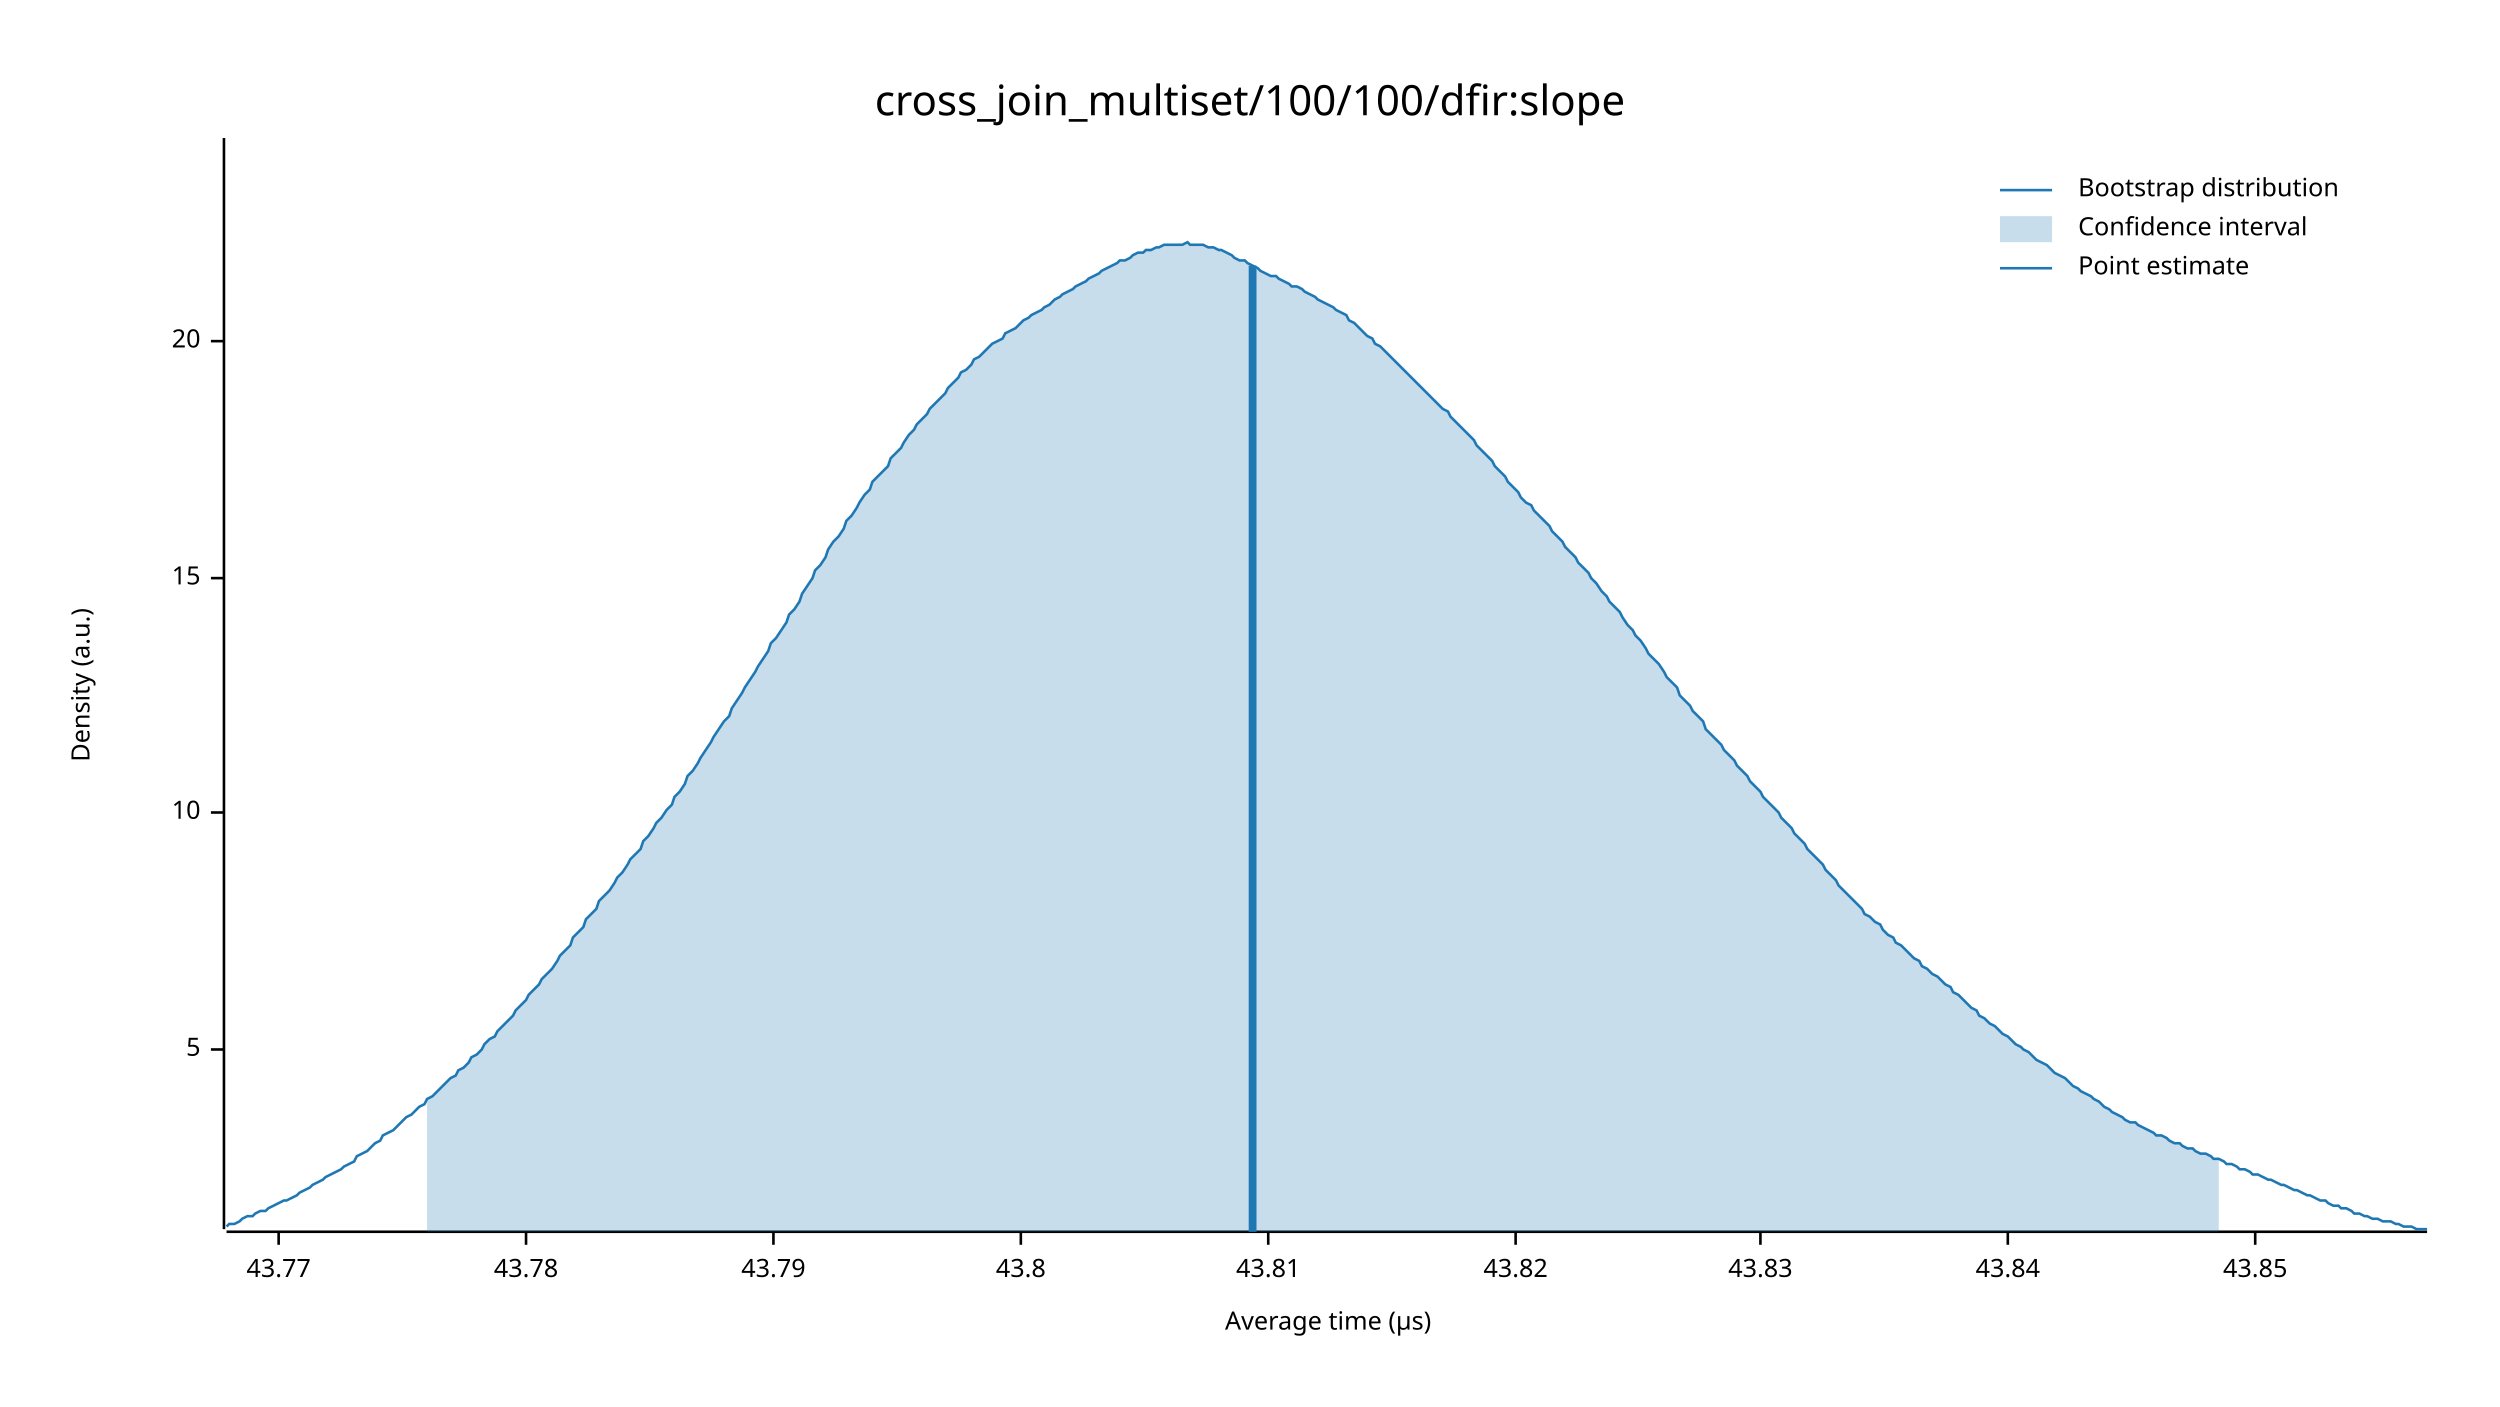
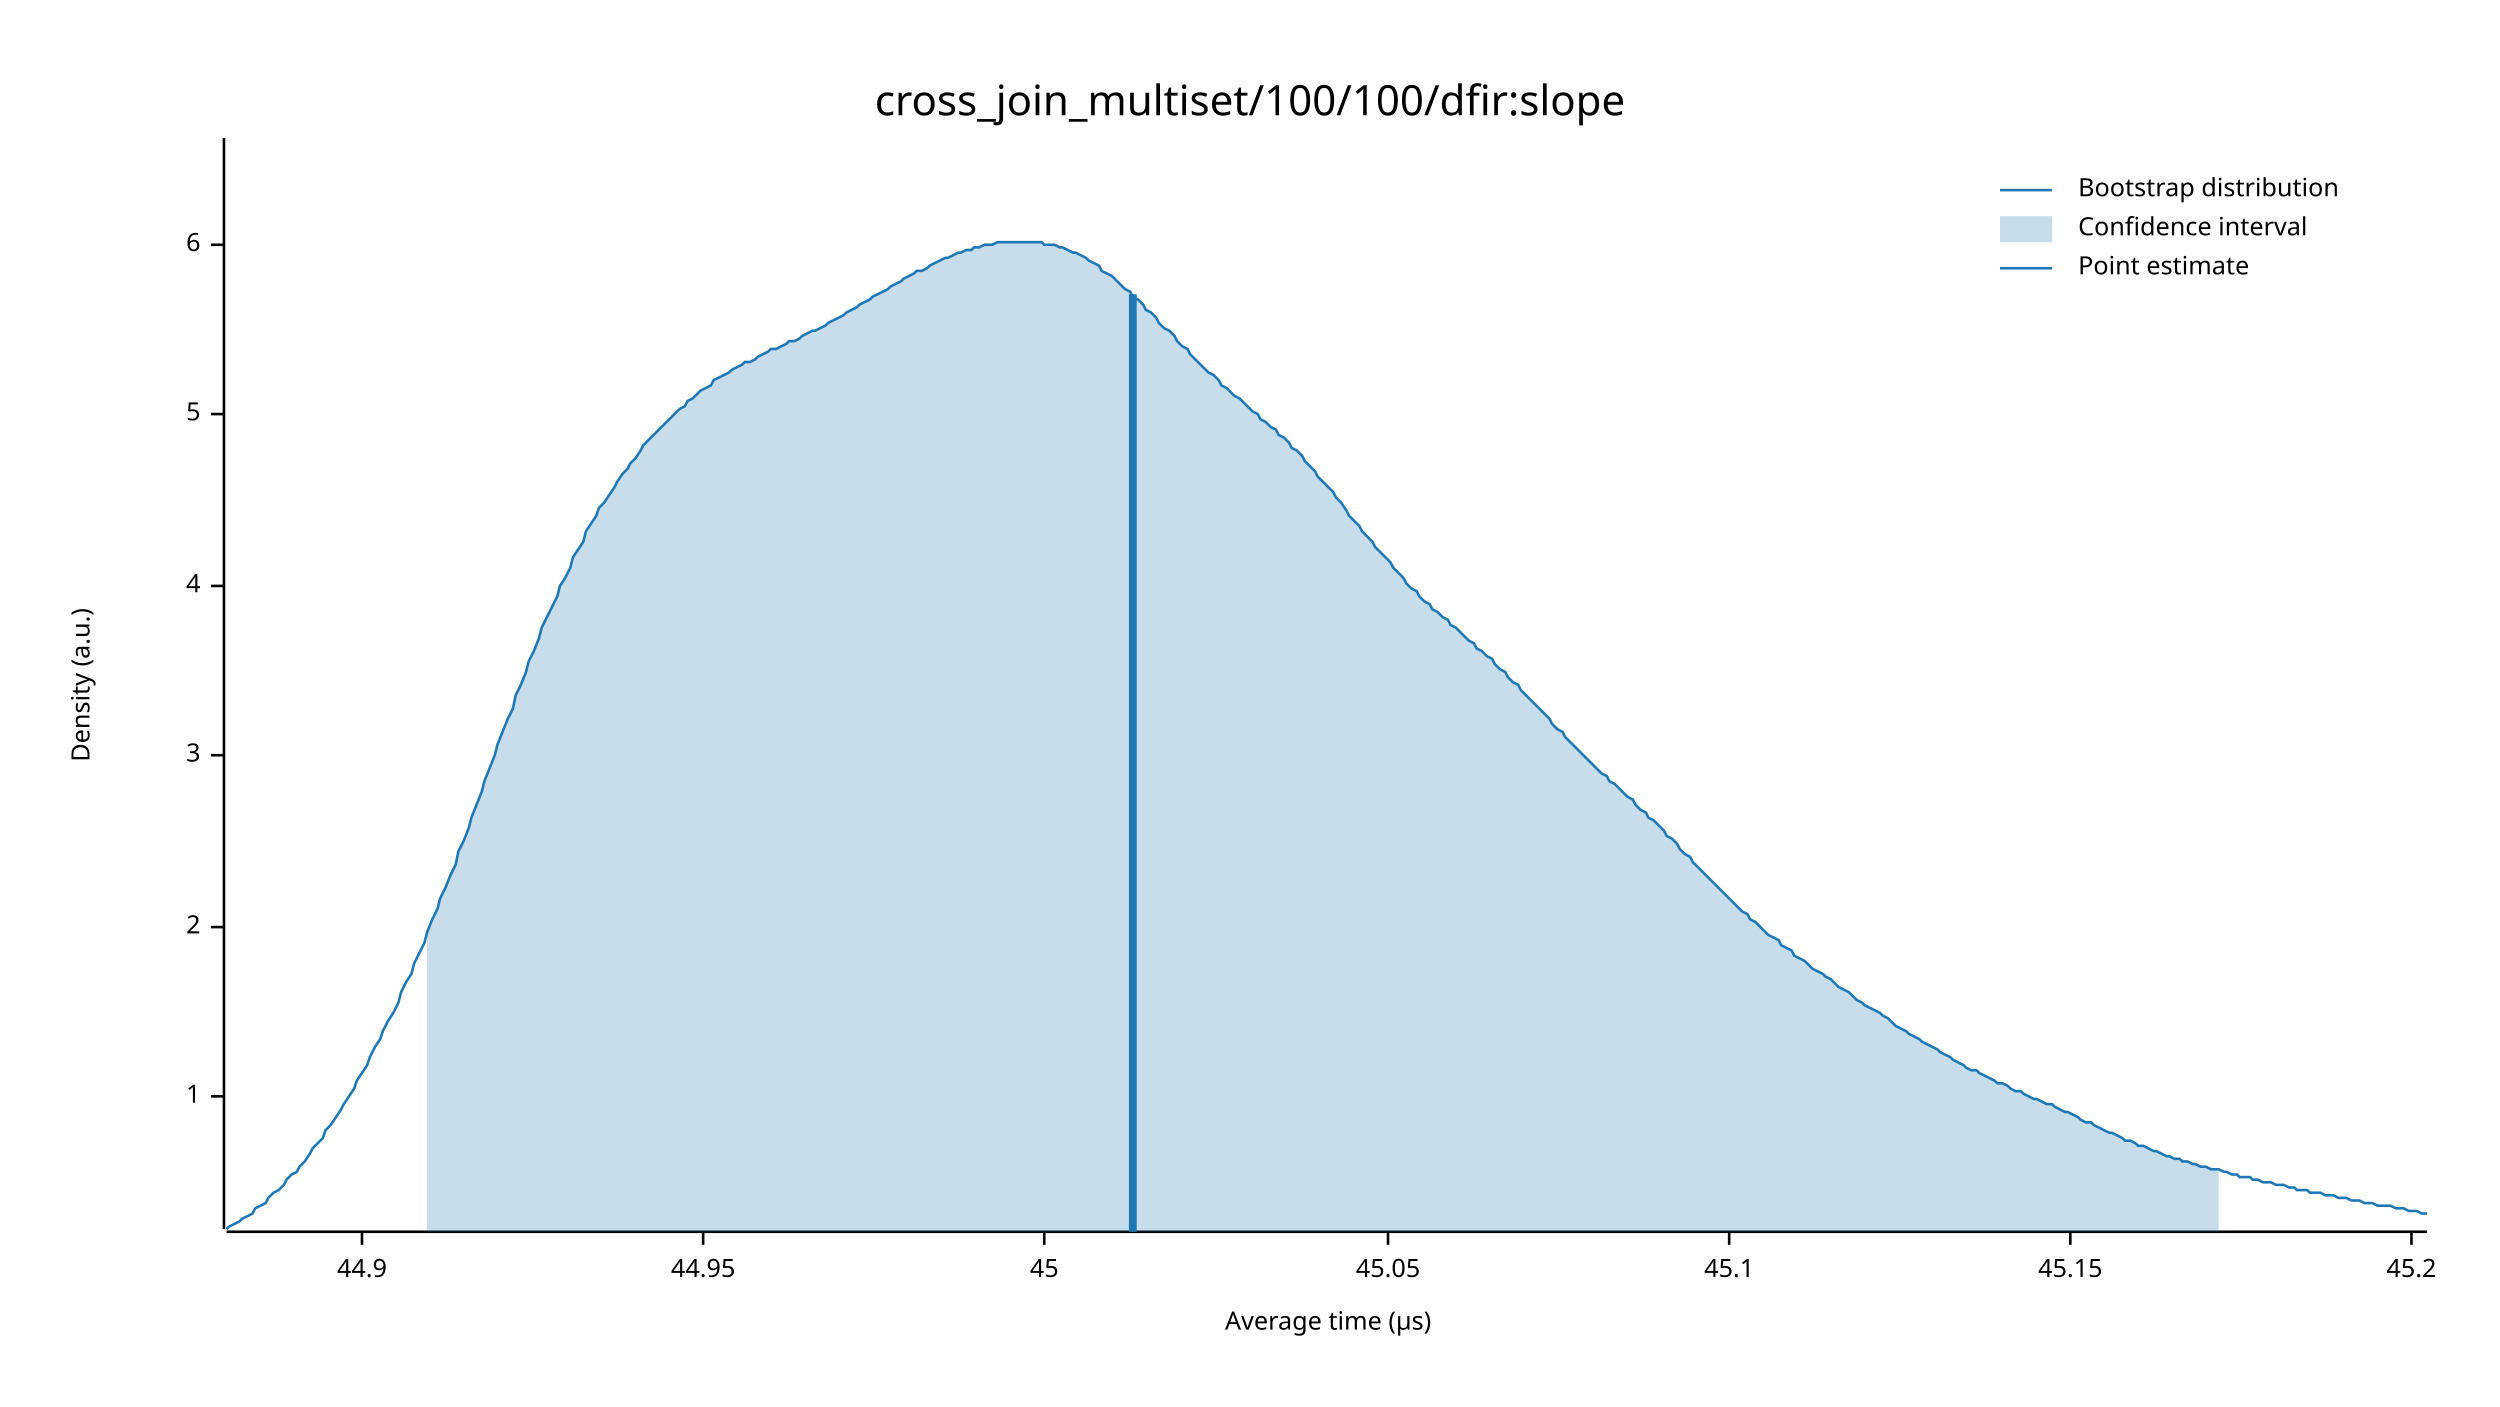
<svg xmlns="http://www.w3.org/2000/svg" width="960" height="540" viewBox="0 0 960 540">
  <text x="480" y="32" dy="0.76em" text-anchor="middle" font-family="sans-serif" font-size="16.129" opacity="1" fill="#000000">
cross_join_multiset/100/100/dfir:slope
</text>
  <text x="27" y="263" dy="0.76em" text-anchor="middle" font-family="sans-serif" font-size="9.677" opacity="1" fill="#000000" transform="rotate(270, 27, 263)">
Density (a.u.)
</text>
  <text x="510" y="513" dy="-0.5ex" text-anchor="middle" font-family="sans-serif" font-size="9.677" opacity="1" fill="#000000">
Average time (µs)
</text>
  <polyline fill="none" opacity="1" stroke="#000000" stroke-width="1" points="86,53 86,472 " />
-   <text x="77" y="403" dy="0.5ex" text-anchor="end" font-family="sans-serif" font-size="9.677" opacity="1" fill="#000000">
+   <text x="77" y="421" dy="0.5ex" text-anchor="end" font-family="sans-serif" font-size="9.677" opacity="1" fill="#000000">
+ 1
+ </text>
+   <polyline fill="none" opacity="1" stroke="#000000" stroke-width="1" points="81,421 86,421 " />
+   <text x="77" y="356" dy="0.5ex" text-anchor="end" font-family="sans-serif" font-size="9.677" opacity="1" fill="#000000">
+ 2
+ </text>
+   <polyline fill="none" opacity="1" stroke="#000000" stroke-width="1" points="81,356 86,356 " />
+   <text x="77" y="290" dy="0.5ex" text-anchor="end" font-family="sans-serif" font-size="9.677" opacity="1" fill="#000000">
+ 3
+ </text>
+   <polyline fill="none" opacity="1" stroke="#000000" stroke-width="1" points="81,290 86,290 " />
+   <text x="77" y="225" dy="0.5ex" text-anchor="end" font-family="sans-serif" font-size="9.677" opacity="1" fill="#000000">
+ 4
+ </text>
+   <polyline fill="none" opacity="1" stroke="#000000" stroke-width="1" points="81,225 86,225 " />
+   <text x="77" y="159" dy="0.5ex" text-anchor="end" font-family="sans-serif" font-size="9.677" opacity="1" fill="#000000">
5
</text>
-   <polyline fill="none" opacity="1" stroke="#000000" stroke-width="1" points="81,403 86,403 " />
-   <text x="77" y="312" dy="0.5ex" text-anchor="end" font-family="sans-serif" font-size="9.677" opacity="1" fill="#000000">
- 10
+   <polyline fill="none" opacity="1" stroke="#000000" stroke-width="1" points="81,159 86,159 " />
+   <text x="77" y="94" dy="0.5ex" text-anchor="end" font-family="sans-serif" font-size="9.677" opacity="1" fill="#000000">
+ 6
</text>
-   <polyline fill="none" opacity="1" stroke="#000000" stroke-width="1" points="81,312 86,312 " />
-   <text x="77" y="222" dy="0.5ex" text-anchor="end" font-family="sans-serif" font-size="9.677" opacity="1" fill="#000000">
- 15
+   <polyline fill="none" opacity="1" stroke="#000000" stroke-width="1" points="81,94 86,94 " />
+   <polyline fill="none" opacity="1" stroke="#000000" stroke-width="1" points="87,473 932,473 " />
+   <text x="139" y="483" dy="0.76em" text-anchor="middle" font-family="sans-serif" font-size="9.677" opacity="1" fill="#000000">
+ 44.9
</text>
-   <polyline fill="none" opacity="1" stroke="#000000" stroke-width="1" points="81,222 86,222 " />
-   <text x="77" y="131" dy="0.5ex" text-anchor="end" font-family="sans-serif" font-size="9.677" opacity="1" fill="#000000">
- 20
+   <polyline fill="none" opacity="1" stroke="#000000" stroke-width="1" points="139,473 139,478 " />
+   <text x="270" y="483" dy="0.76em" text-anchor="middle" font-family="sans-serif" font-size="9.677" opacity="1" fill="#000000">
+ 44.95
</text>
-   <polyline fill="none" opacity="1" stroke="#000000" stroke-width="1" points="81,131 86,131 " />
-   <polyline fill="none" opacity="1" stroke="#000000" stroke-width="1" points="87,473 932,473 " />
-   <text x="107" y="483" dy="0.76em" text-anchor="middle" font-family="sans-serif" font-size="9.677" opacity="1" fill="#000000">
- 43.77
+   <polyline fill="none" opacity="1" stroke="#000000" stroke-width="1" points="270,473 270,478 " />
+   <text x="401" y="483" dy="0.76em" text-anchor="middle" font-family="sans-serif" font-size="9.677" opacity="1" fill="#000000">
+ 45
</text>
-   <polyline fill="none" opacity="1" stroke="#000000" stroke-width="1" points="107,473 107,478 " />
-   <text x="202" y="483" dy="0.76em" text-anchor="middle" font-family="sans-serif" font-size="9.677" opacity="1" fill="#000000">
- 43.78
+   <polyline fill="none" opacity="1" stroke="#000000" stroke-width="1" points="401,473 401,478 " />
+   <text x="533" y="483" dy="0.76em" text-anchor="middle" font-family="sans-serif" font-size="9.677" opacity="1" fill="#000000">
+ 45.05
</text>
-   <polyline fill="none" opacity="1" stroke="#000000" stroke-width="1" points="202,473 202,478 " />
-   <text x="297" y="483" dy="0.76em" text-anchor="middle" font-family="sans-serif" font-size="9.677" opacity="1" fill="#000000">
- 43.79
+   <polyline fill="none" opacity="1" stroke="#000000" stroke-width="1" points="533,473 533,478 " />
+   <text x="664" y="483" dy="0.76em" text-anchor="middle" font-family="sans-serif" font-size="9.677" opacity="1" fill="#000000">
+ 45.1
</text>
-   <polyline fill="none" opacity="1" stroke="#000000" stroke-width="1" points="297,473 297,478 " />
-   <text x="392" y="483" dy="0.76em" text-anchor="middle" font-family="sans-serif" font-size="9.677" opacity="1" fill="#000000">
- 43.8
+   <polyline fill="none" opacity="1" stroke="#000000" stroke-width="1" points="664,473 664,478 " />
+   <text x="795" y="483" dy="0.76em" text-anchor="middle" font-family="sans-serif" font-size="9.677" opacity="1" fill="#000000">
+ 45.15
</text>
-   <polyline fill="none" opacity="1" stroke="#000000" stroke-width="1" points="392,473 392,478 " />
-   <text x="487" y="483" dy="0.76em" text-anchor="middle" font-family="sans-serif" font-size="9.677" opacity="1" fill="#000000">
- 43.81
+   <polyline fill="none" opacity="1" stroke="#000000" stroke-width="1" points="795,473 795,478 " />
+   <text x="926" y="483" dy="0.76em" text-anchor="middle" font-family="sans-serif" font-size="9.677" opacity="1" fill="#000000">
+ 45.2
</text>
-   <polyline fill="none" opacity="1" stroke="#000000" stroke-width="1" points="487,473 487,478 " />
-   <text x="582" y="483" dy="0.76em" text-anchor="middle" font-family="sans-serif" font-size="9.677" opacity="1" fill="#000000">
- 43.82
- </text>
-   <polyline fill="none" opacity="1" stroke="#000000" stroke-width="1" points="582,473 582,478 " />
-   <text x="676" y="483" dy="0.76em" text-anchor="middle" font-family="sans-serif" font-size="9.677" opacity="1" fill="#000000">
- 43.83
- </text>
-   <polyline fill="none" opacity="1" stroke="#000000" stroke-width="1" points="676,473 676,478 " />
-   <text x="771" y="483" dy="0.76em" text-anchor="middle" font-family="sans-serif" font-size="9.677" opacity="1" fill="#000000">
- 43.84
- </text>
-   <polyline fill="none" opacity="1" stroke="#000000" stroke-width="1" points="771,473 771,478 " />
-   <text x="866" y="483" dy="0.76em" text-anchor="middle" font-family="sans-serif" font-size="9.677" opacity="1" fill="#000000">
- 43.85
- </text>
-   <polyline fill="none" opacity="1" stroke="#000000" stroke-width="1" points="866,473 866,478 " />
-   <polyline fill="none" opacity="1" stroke="#1F78B4" stroke-width="1" points="87,471 88,470 90,470 92,469 93,468 95,467 97,467 98,466 100,465 102,465 103,464 105,463 107,462 109,461 110,461 112,460 114,459 115,458 117,457 119,456 120,455 122,454 124,453 125,452 127,451 129,450 131,449 132,448 134,447 136,446 137,444 139,443 141,442 142,441 144,439 146,438 147,436 149,435 151,434 153,432 154,431 156,429 158,428 159,427 161,425 163,424 164,422 166,421 168,419 169,418 171,416 173,414 175,413 176,411 178,410 180,408 181,406 183,405 185,403 186,401 188,399 190,398 191,396 193,394 195,392 197,390 198,388 200,386 202,384 203,382 205,380 207,378 208,376 210,374 212,372 214,369 215,367 217,365 219,363 220,360 222,358 224,356 225,353 227,351 229,349 230,346 232,344 234,342 236,339 237,337 239,335 241,332 242,330 244,328 246,326 247,323 249,321 251,318 252,316 254,314 256,311 258,309 259,306 261,304 263,301 264,298 266,296 268,293 269,291 271,288 273,285 274,283 276,280 278,277 280,275 281,272 283,269 285,266 286,264 288,261 290,258 291,256 293,253 295,250 296,247 298,245 300,242 302,239 303,236 305,234 307,231 308,228 310,225 312,222 313,219 315,217 317,214 318,211 320,208 322,206 324,203 325,200 327,198 329,195 330,193 332,190 334,188 335,185 337,183 339,181 341,179 342,176 344,174 346,172 347,170 349,167 351,165 352,163 354,161 356,159 357,157 359,155 361,153 363,151 364,149 366,147 368,145 369,143 371,142 373,140 374,138 376,137 378,135 379,134 381,132 383,131 385,130 386,128 388,127 390,126 391,125 393,123 395,122 396,121 398,120 400,119 401,118 403,117 405,115 407,114 408,113 410,112 412,111 413,110 415,109 417,108 418,107 420,106 422,105 423,104 425,103 427,102 429,101 430,100 432,100 434,99 435,98 437,97 439,97 440,96 442,96 444,95 445,95 447,94 449,94 451,94 452,94 454,94 456,93 457,94 459,94 461,94 462,94 464,95 466,95 468,96 469,96 471,97 473,98 474,99 476,100 478,100 479,101 481,102 483,103 484,104 486,105 488,106 490,106 491,107 493,108 495,109 496,110 498,110 500,111 501,112 503,113 505,114 506,115 508,116 510,117 512,118 513,119 515,120 517,121 518,123 520,124 522,126 523,127 525,129 527,130 528,132 530,133 532,135 534,137 535,138 537,140 539,142 540,143 542,145 544,147 545,148 547,150 549,152 550,153 552,155 554,157 556,158 557,160 559,162 561,164 562,165 564,167 566,169 567,171 569,173 571,175 573,177 574,179 576,181 578,183 579,185 581,187 583,189 584,191 586,193 588,194 589,196 591,198 593,200 595,202 596,204 598,206 600,208 601,210 603,212 605,214 606,216 608,218 610,220 611,222 613,224 615,227 617,229 618,231 620,233 622,235 623,237 625,240 627,242 628,244 630,246 632,249 633,251 635,253 637,255 639,258 640,260 642,262 644,264 645,267 647,269 649,271 650,273 652,275 654,277 655,280 657,282 659,284 661,286 662,288 664,290 666,292 667,294 669,296 671,298 672,300 674,302 676,304 677,306 679,308 681,310 683,312 684,314 686,316 688,318 689,320 691,322 693,324 694,326 696,328 698,330 700,332 701,334 703,336 705,338 706,340 708,342 710,344 711,345 713,347 715,349 716,351 718,352 720,354 722,355 723,357 725,359 727,360 728,362 730,363 732,365 733,366 735,368 737,369 738,371 740,372 742,374 744,375 745,376 747,378 749,379 750,381 752,382 754,384 755,385 757,387 759,388 760,390 762,391 764,393 766,394 767,395 769,397 771,398 772,399 774,401 776,402 777,403 779,404 781,406 782,407 784,408 786,409 788,411 789,412 791,413 793,414 794,415 796,417 798,418 799,419 801,420 803,421 804,422 806,423 808,425 810,426 811,427 813,428 815,429 816,430 818,431 820,431 821,432 823,433 825,434 827,435 828,436 830,436 832,437 833,438 835,439 837,439 838,440 840,441 842,441 843,442 845,443 847,443 849,444 850,445 852,445 854,446 855,447 857,447 859,448 860,449 862,449 864,450 865,451 867,451 869,452 871,453 872,453 874,454 876,455 877,455 879,456 881,457 882,457 884,458 886,459 887,459 889,460 891,461 893,461 894,462 896,463 898,463 899,464 901,464 903,465 904,466 906,466 908,467 909,467 911,468 913,468 915,469 916,469 918,469 920,470 921,470 923,471 925,471 926,471 928,472 930,472 932,472 " />
-   <polygon opacity="0.25" fill="#1F78B4" points="164,422 166,421 168,419 169,418 171,416 173,414 175,413 176,411 178,410 180,408 181,406 183,405 185,403 186,401 188,399 190,398 191,396 193,394 195,392 197,390 198,388 200,386 202,384 203,382 205,380 207,378 208,376 210,374 212,372 214,369 215,367 217,365 219,363 220,360 222,358 224,356 225,353 227,351 229,349 230,346 232,344 234,342 236,339 237,337 239,335 241,332 242,330 244,328 246,326 247,323 249,321 251,318 252,316 254,314 256,311 258,309 259,306 261,304 263,301 264,298 266,296 268,293 269,291 271,288 273,285 274,283 276,280 278,277 280,275 281,272 283,269 285,266 286,264 288,261 290,258 291,256 293,253 295,250 296,247 298,245 300,242 302,239 303,236 305,234 307,231 308,228 310,225 312,222 313,219 315,217 317,214 318,211 320,208 322,206 324,203 325,200 327,198 329,195 330,193 332,190 334,188 335,185 337,183 339,181 341,179 342,176 344,174 346,172 347,170 349,167 351,165 352,163 354,161 356,159 357,157 359,155 361,153 363,151 364,149 366,147 368,145 369,143 371,142 373,140 374,138 376,137 378,135 379,134 381,132 383,131 385,130 386,128 388,127 390,126 391,125 393,123 395,122 396,121 398,120 400,119 401,118 403,117 405,115 407,114 408,113 410,112 412,111 413,110 415,109 417,108 418,107 420,106 422,105 423,104 425,103 427,102 429,101 430,100 432,100 434,99 435,98 437,97 439,97 440,96 442,96 444,95 445,95 447,94 449,94 451,94 452,94 454,94 456,93 457,94 459,94 461,94 462,94 464,95 466,95 468,96 469,96 471,97 473,98 474,99 476,100 478,100 479,101 481,102 483,103 484,104 486,105 488,106 490,106 491,107 493,108 495,109 496,110 498,110 500,111 501,112 503,113 505,114 506,115 508,116 510,117 512,118 513,119 515,120 517,121 518,123 520,124 522,126 523,127 525,129 527,130 528,132 530,133 532,135 534,137 535,138 537,140 539,142 540,143 542,145 544,147 545,148 547,150 549,152 550,153 552,155 554,157 556,158 557,160 559,162 561,164 562,165 564,167 566,169 567,171 569,173 571,175 573,177 574,179 576,181 578,183 579,185 581,187 583,189 584,191 586,193 588,194 589,196 591,198 593,200 595,202 596,204 598,206 600,208 601,210 603,212 605,214 606,216 608,218 610,220 611,222 613,224 615,227 617,229 618,231 620,233 622,235 623,237 625,240 627,242 628,244 630,246 632,249 633,251 635,253 637,255 639,258 640,260 642,262 644,264 645,267 647,269 649,271 650,273 652,275 654,277 655,280 657,282 659,284 661,286 662,288 664,290 666,292 667,294 669,296 671,298 672,300 674,302 676,304 677,306 679,308 681,310 683,312 684,314 686,316 688,318 689,320 691,322 693,324 694,326 696,328 698,330 700,332 701,334 703,336 705,338 706,340 708,342 710,344 711,345 713,347 715,349 716,351 718,352 720,354 722,355 723,357 725,359 727,360 728,362 730,363 732,365 733,366 735,368 737,369 738,371 740,372 742,374 744,375 745,376 747,378 749,379 750,381 752,382 754,384 755,385 757,387 759,388 760,390 762,391 764,393 766,394 767,395 769,397 771,398 772,399 774,401 776,402 777,403 779,404 781,406 782,407 784,408 786,409 788,411 789,412 791,413 793,414 794,415 796,417 798,418 799,419 801,420 803,421 804,422 806,423 808,425 810,426 811,427 813,428 815,429 816,430 818,431 820,431 821,432 823,433 825,434 827,435 828,436 830,436 832,437 833,438 835,439 837,439 838,440 840,441 842,441 843,442 845,443 847,443 849,444 850,445 852,445 852,473 164,473 " />
-   <polyline fill="none" opacity="1" stroke="#1F78B4" stroke-width="3" points="481,473 481,102 " />
+   <polyline fill="none" opacity="1" stroke="#000000" stroke-width="1" points="926,473 926,478 " />
+   <polyline fill="none" opacity="1" stroke="#1F78B4" stroke-width="1" points="87,472 88,471 90,470 92,469 93,468 95,467 97,466 98,464 100,463 102,462 103,460 105,458 107,457 109,455 110,453 112,451 114,450 115,448 117,446 119,443 120,441 122,439 124,437 125,434 127,432 129,429 131,426 132,424 134,421 136,418 137,415 139,412 141,409 142,406 144,402 146,399 147,396 149,392 151,389 153,385 154,381 156,377 158,374 159,370 161,366 163,362 164,358 166,353 168,349 169,345 171,341 173,336 175,332 176,327 178,323 180,318 181,314 183,309 185,304 186,300 188,295 190,290 191,286 193,281 195,276 197,272 198,267 200,263 202,258 203,254 205,250 207,245 208,241 210,237 212,233 214,229 215,225 217,222 219,218 220,214 222,211 224,208 225,204 227,201 229,198 230,195 232,193 234,190 236,187 237,185 239,182 241,180 242,178 244,176 246,173 247,171 249,169 251,167 252,166 254,164 256,162 258,160 259,159 261,157 263,156 264,154 266,153 268,151 269,150 271,149 273,148 274,146 276,145 278,144 280,143 281,142 283,141 285,140 286,139 288,139 290,138 291,137 293,136 295,135 296,134 298,134 300,133 302,132 303,131 305,131 307,130 308,129 310,128 312,127 313,127 315,126 317,125 318,124 320,123 322,122 324,121 325,120 327,119 329,118 330,117 332,116 334,115 335,114 337,113 339,112 341,111 342,110 344,109 346,108 347,107 349,106 351,105 352,104 354,104 356,103 357,102 359,101 361,100 363,99 364,99 366,98 368,97 369,97 371,96 373,96 374,95 376,95 378,94 379,94 381,94 383,93 385,93 386,93 388,93 390,93 391,93 393,93 395,93 396,93 398,93 400,93 401,94 403,94 405,94 407,95 408,95 410,96 412,97 413,97 415,98 417,99 418,100 420,101 422,102 423,104 425,105 427,106 429,108 430,109 432,111 434,112 435,114 437,115 439,117 440,119 442,120 444,122 445,124 447,126 449,127 451,129 452,131 454,133 456,134 457,136 459,138 461,140 462,141 464,143 466,144 468,146 469,148 471,149 473,151 474,152 476,153 478,155 479,156 481,158 483,159 484,161 486,162 488,164 490,165 491,167 493,168 495,170 496,172 498,173 500,175 501,177 503,179 505,181 506,183 508,185 510,187 512,189 513,191 515,193 517,196 518,198 520,200 522,202 523,204 525,206 527,208 528,210 530,212 532,214 534,216 535,218 537,220 539,222 540,224 542,226 544,227 545,229 547,231 549,232 550,234 552,235 554,237 556,238 557,240 559,241 561,243 562,244 564,246 566,247 567,249 569,250 571,252 573,253 574,255 576,257 578,258 579,260 581,262 583,263 584,265 586,267 588,269 589,270 591,272 593,274 595,276 596,278 598,280 600,281 601,283 603,285 605,287 606,288 608,290 610,292 611,293 613,295 615,297 617,298 618,300 620,301 622,303 623,304 625,306 627,307 628,309 630,311 632,312 633,314 635,315 637,317 639,319 640,321 642,322 644,324 645,326 647,328 649,329 650,331 652,333 654,335 655,336 657,338 659,340 661,342 662,343 664,345 666,347 667,348 669,350 671,351 672,353 674,354 676,356 677,357 679,359 681,360 683,361 684,363 686,364 688,365 689,367 691,368 693,369 694,370 696,372 698,373 700,374 701,375 703,376 705,378 706,379 708,380 710,381 711,382 713,384 715,385 716,386 718,387 720,388 722,389 723,390 725,391 727,393 728,394 730,395 732,396 733,397 735,398 737,399 738,400 740,401 742,402 744,403 745,404 747,405 749,406 750,407 752,408 754,409 755,410 757,411 759,411 760,412 762,413 764,414 766,415 767,416 769,416 771,417 772,418 774,419 776,419 777,420 779,421 781,422 782,422 784,423 786,424 788,424 789,425 791,426 793,427 794,427 796,428 798,429 799,430 801,431 803,431 804,432 806,433 808,434 810,435 811,435 813,436 815,437 816,438 818,438 820,439 821,440 823,440 825,441 827,442 828,442 830,443 832,444 833,444 835,445 837,445 838,446 840,446 842,447 843,447 845,448 847,448 849,449 850,449 852,449 854,450 855,450 857,451 859,451 860,452 862,452 864,452 865,453 867,453 869,454 871,454 872,454 874,455 876,455 877,455 879,456 881,456 882,457 884,457 886,457 887,458 889,458 891,458 893,459 894,459 896,459 898,460 899,460 901,460 903,461 904,461 906,461 908,462 909,462 911,462 913,463 915,463 916,463 918,463 920,464 921,464 923,464 925,465 926,465 928,465 930,466 932,466 " />
+   <polygon opacity="0.25" fill="#1F78B4" points="164,358 166,353 168,349 169,345 171,341 173,336 175,332 176,327 178,323 180,318 181,314 183,309 185,304 186,300 188,295 190,290 191,286 193,281 195,276 197,272 198,267 200,263 202,258 203,254 205,250 207,245 208,241 210,237 212,233 214,229 215,225 217,222 219,218 220,214 222,211 224,208 225,204 227,201 229,198 230,195 232,193 234,190 236,187 237,185 239,182 241,180 242,178 244,176 246,173 247,171 249,169 251,167 252,166 254,164 256,162 258,160 259,159 261,157 263,156 264,154 266,153 268,151 269,150 271,149 273,148 274,146 276,145 278,144 280,143 281,142 283,141 285,140 286,139 288,139 290,138 291,137 293,136 295,135 296,134 298,134 300,133 302,132 303,131 305,131 307,130 308,129 310,128 312,127 313,127 315,126 317,125 318,124 320,123 322,122 324,121 325,120 327,119 329,118 330,117 332,116 334,115 335,114 337,113 339,112 341,111 342,110 344,109 346,108 347,107 349,106 351,105 352,104 354,104 356,103 357,102 359,101 361,100 363,99 364,99 366,98 368,97 369,97 371,96 373,96 374,95 376,95 378,94 379,94 381,94 383,93 385,93 386,93 388,93 390,93 391,93 393,93 395,93 396,93 398,93 400,93 401,94 403,94 405,94 407,95 408,95 410,96 412,97 413,97 415,98 417,99 418,100 420,101 422,102 423,104 425,105 427,106 429,108 430,109 432,111 434,112 435,114 437,115 439,117 440,119 442,120 444,122 445,124 447,126 449,127 451,129 452,131 454,133 456,134 457,136 459,138 461,140 462,141 464,143 466,144 468,146 469,148 471,149 473,151 474,152 476,153 478,155 479,156 481,158 483,159 484,161 486,162 488,164 490,165 491,167 493,168 495,170 496,172 498,173 500,175 501,177 503,179 505,181 506,183 508,185 510,187 512,189 513,191 515,193 517,196 518,198 520,200 522,202 523,204 525,206 527,208 528,210 530,212 532,214 534,216 535,218 537,220 539,222 540,224 542,226 544,227 545,229 547,231 549,232 550,234 552,235 554,237 556,238 557,240 559,241 561,243 562,244 564,246 566,247 567,249 569,250 571,252 573,253 574,255 576,257 578,258 579,260 581,262 583,263 584,265 586,267 588,269 589,270 591,272 593,274 595,276 596,278 598,280 600,281 601,283 603,285 605,287 606,288 608,290 610,292 611,293 613,295 615,297 617,298 618,300 620,301 622,303 623,304 625,306 627,307 628,309 630,311 632,312 633,314 635,315 637,317 639,319 640,321 642,322 644,324 645,326 647,328 649,329 650,331 652,333 654,335 655,336 657,338 659,340 661,342 662,343 664,345 666,347 667,348 669,350 671,351 672,353 674,354 676,356 677,357 679,359 681,360 683,361 684,363 686,364 688,365 689,367 691,368 693,369 694,370 696,372 698,373 700,374 701,375 703,376 705,378 706,379 708,380 710,381 711,382 713,384 715,385 716,386 718,387 720,388 722,389 723,390 725,391 727,393 728,394 730,395 732,396 733,397 735,398 737,399 738,400 740,401 742,402 744,403 745,404 747,405 749,406 750,407 752,408 754,409 755,410 757,411 759,411 760,412 762,413 764,414 766,415 767,416 769,416 771,417 772,418 774,419 776,419 777,420 779,421 781,422 782,422 784,423 786,424 788,424 789,425 791,426 793,427 794,427 796,428 798,429 799,430 801,431 803,431 804,432 806,433 808,434 810,435 811,435 813,436 815,437 816,438 818,438 820,439 821,440 823,440 825,441 827,442 828,442 830,443 832,444 833,444 835,445 837,445 838,446 840,446 842,447 843,447 845,448 847,448 849,449 850,449 852,449 852,473 164,473 " />
+   <polyline fill="none" opacity="1" stroke="#1F78B4" stroke-width="3" points="435,473 435,113 " />
  <text x="798" y="68" dy="0.76em" text-anchor="start" font-family="sans-serif" font-size="9.677" opacity="1" fill="#000000">
Bootstrap distribution
</text>
  <text x="798" y="83" dy="0.76em" text-anchor="start" font-family="sans-serif" font-size="9.677" opacity="1" fill="#000000">
Confidence interval
</text>
  <text x="798" y="98" dy="0.76em" text-anchor="start" font-family="sans-serif" font-size="9.677" opacity="1" fill="#000000">
Point estimate
</text>
  <polyline fill="none" opacity="1" stroke="#1F78B4" stroke-width="1" points="768,73 788,73 " />
  <rect x="768" y="83" width="20" height="10" opacity="0.25" fill="#1F78B4" stroke="none" />
  <polyline fill="none" opacity="1" stroke="#1F78B4" stroke-width="1" points="768,103 788,103 " />
</svg>
